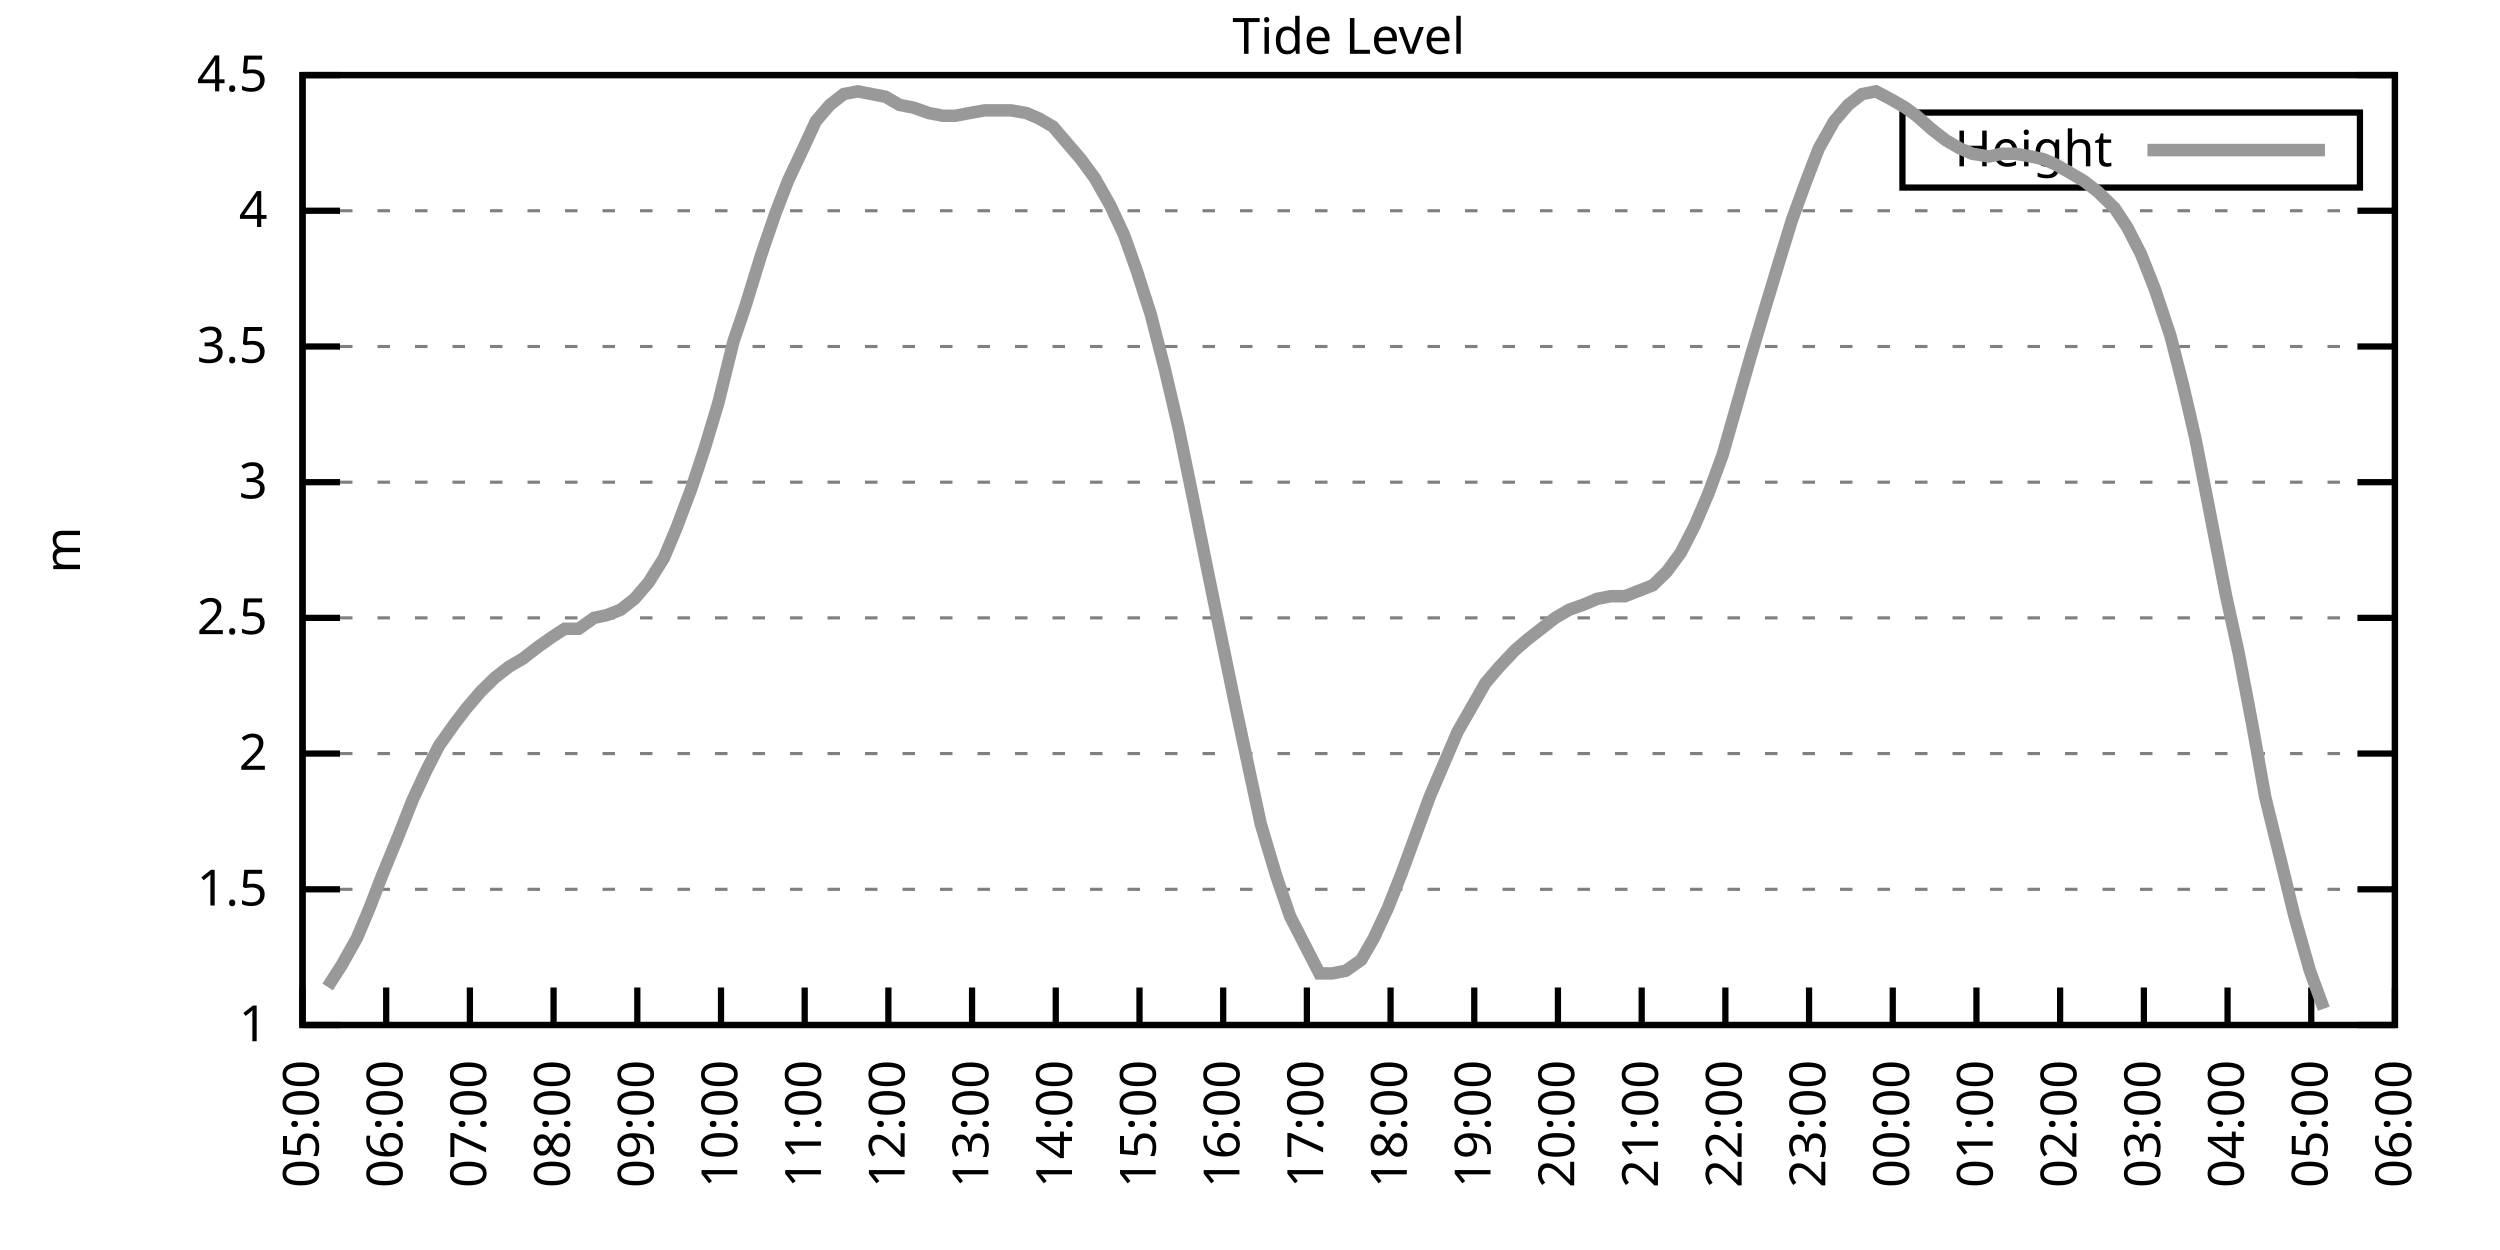
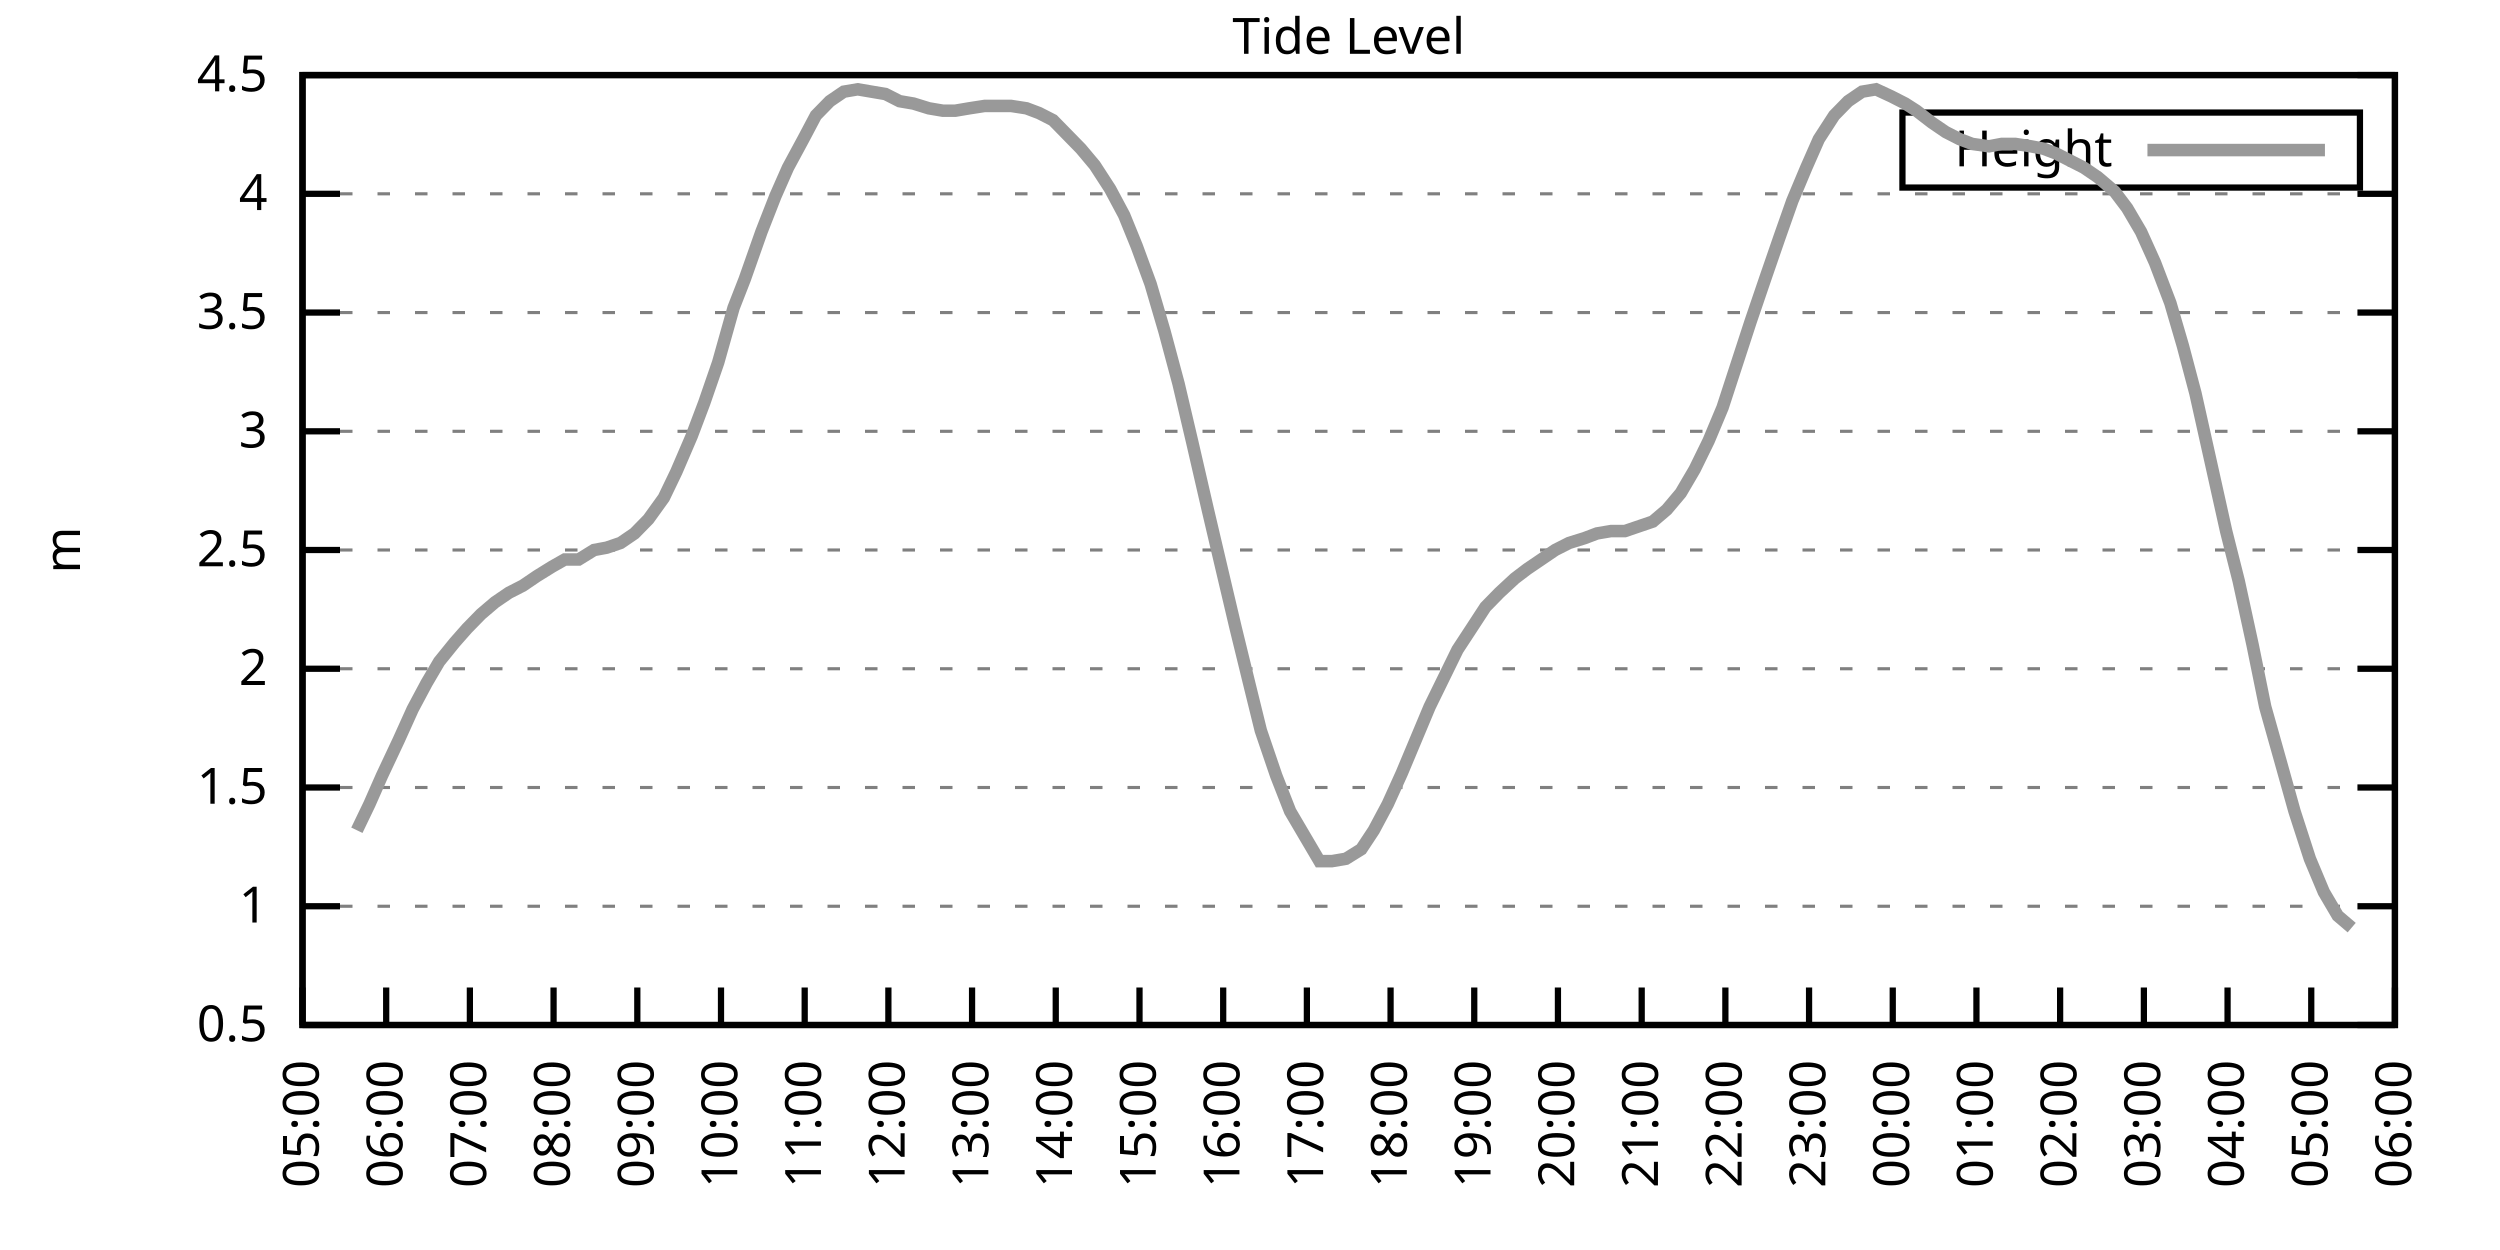
<svg xmlns="http://www.w3.org/2000/svg" xmlns:xlink="http://www.w3.org/1999/xlink" width="400" height="200" viewBox="0 0 400 200">
  <g id="gnuplot_canvas">
    <rect x="0" y="0" width="400" height="200" fill="none" />
    <defs>
      <circle id="gpDot" r="0.5" stroke-width="0.5" stroke="currentColor" />
      <path id="gpPt0" stroke-width="0.333" stroke="currentColor" d="M-1,0 h2 M0,-1 v2" />
      <path id="gpPt1" stroke-width="0.333" stroke="currentColor" d="M-1,-1 L1,1 M1,-1 L-1,1" />
      <path id="gpPt2" stroke-width="0.333" stroke="currentColor" d="M-1,0 L1,0 M0,-1 L0,1 M-1,-1 L1,1 M-1,1 L1,-1" />
      <rect id="gpPt3" stroke-width="0.333" stroke="currentColor" x="-1" y="-1" width="2" height="2" />
      <rect id="gpPt4" stroke-width="0.333" stroke="currentColor" fill="currentColor" x="-1" y="-1" width="2" height="2" />
      <circle id="gpPt5" stroke-width="0.333" stroke="currentColor" cx="0" cy="0" r="1" />
      <use xlink:href="#gpPt5" id="gpPt6" fill="currentColor" stroke="none" />
      <path id="gpPt7" stroke-width="0.333" stroke="currentColor" d="M0,-1.33 L-1.33,0.67 L1.33,0.67 z" />
      <use xlink:href="#gpPt7" id="gpPt8" fill="currentColor" stroke="none" />
      <use xlink:href="#gpPt7" id="gpPt9" stroke="currentColor" transform="rotate(180)" />
      <use xlink:href="#gpPt9" id="gpPt10" fill="currentColor" stroke="none" />
      <use xlink:href="#gpPt3" id="gpPt11" stroke="currentColor" transform="rotate(45)" />
      <use xlink:href="#gpPt11" id="gpPt12" fill="currentColor" stroke="none" />
      <path id="gpPt13" stroke-width="0.333" stroke="currentColor" d="M0,1.330 L1.265,0.411 L0.782,-1.067 L-0.782,-1.076 L-1.265,0.411 z" />
      <use xlink:href="#gpPt13" id="gpPt14" fill="currentColor" stroke="none" />
      <filter id="textbox" filterUnits="objectBoundingBox" x="0" y="0" height="1" width="1">
        <feFlood flood-color="white" flood-opacity="1" result="bgnd" />
        <feComposite in="SourceGraphic" in2="bgnd" operator="atop" />
      </filter>
      <filter id="greybox" filterUnits="objectBoundingBox" x="0" y="0" height="1" width="1">
        <feFlood flood-color="lightgrey" flood-opacity="1" result="grey" />
        <feComposite in="SourceGraphic" in2="grey" operator="atop" />
      </filter>
    </defs>
    <g fill="none" color="white" stroke="currentColor" stroke-width="1.00" stroke-linecap="butt" stroke-linejoin="miter">
</g>
    <g fill="none" color="black" stroke="currentColor" stroke-width="1.00" stroke-linecap="butt" stroke-linejoin="miter">
      <g stroke="none" shape-rendering="crispEdges">
        <polygon fill="rgb(255, 255, 255)" points="48.40,164.00 383.18,164.00 383.18,12.02 48.40,12.02 " />
      </g>
    </g>
    <g fill="none" color="black" stroke="currentColor" stroke-width="1.00" stroke-linecap="butt" stroke-linejoin="miter">
</g>
    <g fill="none" color="black" stroke="black" stroke-width="0.50" stroke-linecap="butt" stroke-linejoin="miter">
</g>
    <g fill="none" color="gray" stroke="currentColor" stroke-width="0.50" stroke-linecap="butt" stroke-linejoin="miter">
      <path stroke="gray" stroke-dasharray="2,4" class="gridline" d="M48.40,164.00 L383.19,164.00  " />
    </g>
    <g fill="none" color="gray" stroke="gray" stroke-width="1.00" stroke-linecap="butt" stroke-linejoin="miter">
</g>
    <g fill="none" color="black" stroke="currentColor" stroke-width="1.00" stroke-linecap="butt" stroke-linejoin="miter">
      <path stroke="black" d="M48.40,164.00 L54.40,164.00 M383.19,164.00 L377.19,164.00  " />
      <g transform="translate(42.80,166.60)" stroke="none" fill="black" font-family="Sans" font-size="8.00" text-anchor="end">
        <text>
+           <tspan font-family="Sans"> 0.5</tspan>
+         </text>
+       </g>
+     </g>
+     <g fill="none" color="black" stroke="currentColor" stroke-width="1.00" stroke-linecap="butt" stroke-linejoin="miter">
+ </g>
+     <g fill="none" color="black" stroke="black" stroke-width="0.50" stroke-linecap="butt" stroke-linejoin="miter">
+ </g>
+     <g fill="none" color="gray" stroke="currentColor" stroke-width="0.50" stroke-linecap="butt" stroke-linejoin="miter">
+       <path stroke="gray" stroke-dasharray="2,4" class="gridline" d="M48.40,145.00 L383.19,145.00  " />
+     </g>
+     <g fill="none" color="gray" stroke="gray" stroke-width="1.00" stroke-linecap="butt" stroke-linejoin="miter">
+ </g>
+     <g fill="none" color="black" stroke="currentColor" stroke-width="1.00" stroke-linecap="butt" stroke-linejoin="miter">
+       <path stroke="black" d="M48.40,145.00 L54.40,145.00 M383.19,145.00 L377.19,145.00  " />
+       <g transform="translate(42.80,147.60)" stroke="none" fill="black" font-family="Sans" font-size="8.00" text-anchor="end">
+         <text>
          <tspan font-family="Sans"> 1</tspan>
        </text>
      </g>
    </g>
    <g fill="none" color="black" stroke="currentColor" stroke-width="1.00" stroke-linecap="butt" stroke-linejoin="miter">
</g>
    <g fill="none" color="black" stroke="black" stroke-width="0.50" stroke-linecap="butt" stroke-linejoin="miter">
</g>
    <g fill="none" color="gray" stroke="currentColor" stroke-width="0.50" stroke-linecap="butt" stroke-linejoin="miter">
-       <path stroke="gray" stroke-dasharray="2,4" class="gridline" d="M48.40,142.29 L383.19,142.29  " />
-     </g>
-     <g fill="none" color="gray" stroke="gray" stroke-width="1.00" stroke-linecap="butt" stroke-linejoin="miter">
- </g>
-     <g fill="none" color="black" stroke="currentColor" stroke-width="1.00" stroke-linecap="butt" stroke-linejoin="miter">
-       <path stroke="black" d="M48.40,142.29 L54.40,142.29 M383.19,142.29 L377.19,142.29  " />
-       <g transform="translate(42.80,144.89)" stroke="none" fill="black" font-family="Sans" font-size="8.00" text-anchor="end">
+       <path stroke="gray" stroke-dasharray="2,4" class="gridline" d="M48.40,126.00 L383.19,126.00  " />
+     </g>
+     <g fill="none" color="gray" stroke="gray" stroke-width="1.00" stroke-linecap="butt" stroke-linejoin="miter">
+ </g>
+     <g fill="none" color="black" stroke="currentColor" stroke-width="1.00" stroke-linecap="butt" stroke-linejoin="miter">
+       <path stroke="black" d="M48.40,126.00 L54.40,126.00 M383.19,126.00 L377.19,126.00  " />
+       <g transform="translate(42.80,128.60)" stroke="none" fill="black" font-family="Sans" font-size="8.00" text-anchor="end">
        <text>
          <tspan font-family="Sans"> 1.5</tspan>
        </text>
      </g>
    </g>
    <g fill="none" color="black" stroke="currentColor" stroke-width="1.00" stroke-linecap="butt" stroke-linejoin="miter">
</g>
    <g fill="none" color="black" stroke="black" stroke-width="0.50" stroke-linecap="butt" stroke-linejoin="miter">
</g>
    <g fill="none" color="gray" stroke="currentColor" stroke-width="0.50" stroke-linecap="butt" stroke-linejoin="miter">
-       <path stroke="gray" stroke-dasharray="2,4" class="gridline" d="M48.40,120.57 L383.19,120.57  " />
-     </g>
-     <g fill="none" color="gray" stroke="gray" stroke-width="1.00" stroke-linecap="butt" stroke-linejoin="miter">
- </g>
-     <g fill="none" color="black" stroke="currentColor" stroke-width="1.00" stroke-linecap="butt" stroke-linejoin="miter">
-       <path stroke="black" d="M48.40,120.57 L54.40,120.57 M383.19,120.57 L377.19,120.57  " />
-       <g transform="translate(42.80,123.17)" stroke="none" fill="black" font-family="Sans" font-size="8.00" text-anchor="end">
+       <path stroke="gray" stroke-dasharray="2,4" class="gridline" d="M48.40,107.00 L383.19,107.00  " />
+     </g>
+     <g fill="none" color="gray" stroke="gray" stroke-width="1.00" stroke-linecap="butt" stroke-linejoin="miter">
+ </g>
+     <g fill="none" color="black" stroke="currentColor" stroke-width="1.00" stroke-linecap="butt" stroke-linejoin="miter">
+       <path stroke="black" d="M48.40,107.00 L54.40,107.00 M383.19,107.00 L377.19,107.00  " />
+       <g transform="translate(42.80,109.60)" stroke="none" fill="black" font-family="Sans" font-size="8.00" text-anchor="end">
        <text>
          <tspan font-family="Sans"> 2</tspan>
        </text>
      </g>
    </g>
    <g fill="none" color="black" stroke="currentColor" stroke-width="1.00" stroke-linecap="butt" stroke-linejoin="miter">
</g>
    <g fill="none" color="black" stroke="black" stroke-width="0.50" stroke-linecap="butt" stroke-linejoin="miter">
</g>
    <g fill="none" color="gray" stroke="currentColor" stroke-width="0.50" stroke-linecap="butt" stroke-linejoin="miter">
-       <path stroke="gray" stroke-dasharray="2,4" class="gridline" d="M48.40,98.86 L383.19,98.86  " />
-     </g>
-     <g fill="none" color="gray" stroke="gray" stroke-width="1.00" stroke-linecap="butt" stroke-linejoin="miter">
- </g>
-     <g fill="none" color="black" stroke="currentColor" stroke-width="1.00" stroke-linecap="butt" stroke-linejoin="miter">
-       <path stroke="black" d="M48.40,98.86 L54.40,98.86 M383.19,98.86 L377.19,98.86  " />
-       <g transform="translate(42.80,101.46)" stroke="none" fill="black" font-family="Sans" font-size="8.00" text-anchor="end">
+       <path stroke="gray" stroke-dasharray="2,4" class="gridline" d="M48.40,88.00 L383.19,88.00  " />
+     </g>
+     <g fill="none" color="gray" stroke="gray" stroke-width="1.00" stroke-linecap="butt" stroke-linejoin="miter">
+ </g>
+     <g fill="none" color="black" stroke="currentColor" stroke-width="1.00" stroke-linecap="butt" stroke-linejoin="miter">
+       <path stroke="black" d="M48.40,88.00 L54.40,88.00 M383.19,88.00 L377.19,88.00  " />
+       <g transform="translate(42.80,90.60)" stroke="none" fill="black" font-family="Sans" font-size="8.00" text-anchor="end">
        <text>
          <tspan font-family="Sans"> 2.5</tspan>
        </text>
      </g>
    </g>
    <g fill="none" color="black" stroke="currentColor" stroke-width="1.00" stroke-linecap="butt" stroke-linejoin="miter">
</g>
    <g fill="none" color="black" stroke="black" stroke-width="0.50" stroke-linecap="butt" stroke-linejoin="miter">
</g>
    <g fill="none" color="gray" stroke="currentColor" stroke-width="0.50" stroke-linecap="butt" stroke-linejoin="miter">
-       <path stroke="gray" stroke-dasharray="2,4" class="gridline" d="M48.40,77.15 L383.19,77.15  " />
-     </g>
-     <g fill="none" color="gray" stroke="gray" stroke-width="1.00" stroke-linecap="butt" stroke-linejoin="miter">
- </g>
-     <g fill="none" color="black" stroke="currentColor" stroke-width="1.00" stroke-linecap="butt" stroke-linejoin="miter">
-       <path stroke="black" d="M48.40,77.15 L54.40,77.15 M383.19,77.15 L377.19,77.15  " />
-       <g transform="translate(42.80,79.75)" stroke="none" fill="black" font-family="Sans" font-size="8.00" text-anchor="end">
+       <path stroke="gray" stroke-dasharray="2,4" class="gridline" d="M48.40,69.01 L383.19,69.01  " />
+     </g>
+     <g fill="none" color="gray" stroke="gray" stroke-width="1.00" stroke-linecap="butt" stroke-linejoin="miter">
+ </g>
+     <g fill="none" color="black" stroke="currentColor" stroke-width="1.00" stroke-linecap="butt" stroke-linejoin="miter">
+       <path stroke="black" d="M48.40,69.01 L54.40,69.01 M383.19,69.01 L377.19,69.01  " />
+       <g transform="translate(42.80,71.61)" stroke="none" fill="black" font-family="Sans" font-size="8.00" text-anchor="end">
        <text>
          <tspan font-family="Sans"> 3</tspan>
        </text>
      </g>
    </g>
    <g fill="none" color="black" stroke="currentColor" stroke-width="1.00" stroke-linecap="butt" stroke-linejoin="miter">
</g>
    <g fill="none" color="black" stroke="black" stroke-width="0.50" stroke-linecap="butt" stroke-linejoin="miter">
</g>
    <g fill="none" color="gray" stroke="currentColor" stroke-width="0.50" stroke-linecap="butt" stroke-linejoin="miter">
-       <path stroke="gray" stroke-dasharray="2,4" class="gridline" d="M48.40,55.44 L383.19,55.44  " />
-     </g>
-     <g fill="none" color="gray" stroke="gray" stroke-width="1.00" stroke-linecap="butt" stroke-linejoin="miter">
- </g>
-     <g fill="none" color="black" stroke="currentColor" stroke-width="1.00" stroke-linecap="butt" stroke-linejoin="miter">
-       <path stroke="black" d="M48.40,55.44 L54.40,55.44 M383.19,55.44 L377.19,55.44  " />
-       <g transform="translate(42.80,58.04)" stroke="none" fill="black" font-family="Sans" font-size="8.00" text-anchor="end">
+       <path stroke="gray" stroke-dasharray="2,4" class="gridline" d="M48.40,50.01 L383.19,50.01  " />
+     </g>
+     <g fill="none" color="gray" stroke="gray" stroke-width="1.00" stroke-linecap="butt" stroke-linejoin="miter">
+ </g>
+     <g fill="none" color="black" stroke="currentColor" stroke-width="1.00" stroke-linecap="butt" stroke-linejoin="miter">
+       <path stroke="black" d="M48.40,50.01 L54.40,50.01 M383.19,50.01 L377.19,50.01  " />
+       <g transform="translate(42.80,52.61)" stroke="none" fill="black" font-family="Sans" font-size="8.00" text-anchor="end">
        <text>
          <tspan font-family="Sans"> 3.5</tspan>
        </text>
      </g>
    </g>
    <g fill="none" color="black" stroke="currentColor" stroke-width="1.00" stroke-linecap="butt" stroke-linejoin="miter">
</g>
    <g fill="none" color="black" stroke="black" stroke-width="0.50" stroke-linecap="butt" stroke-linejoin="miter">
</g>
    <g fill="none" color="gray" stroke="currentColor" stroke-width="0.50" stroke-linecap="butt" stroke-linejoin="miter">
-       <path stroke="gray" stroke-dasharray="2,4" class="gridline" d="M48.40,33.72 L383.19,33.72  " />
-     </g>
-     <g fill="none" color="gray" stroke="gray" stroke-width="1.00" stroke-linecap="butt" stroke-linejoin="miter">
- </g>
-     <g fill="none" color="black" stroke="currentColor" stroke-width="1.00" stroke-linecap="butt" stroke-linejoin="miter">
-       <path stroke="black" d="M48.40,33.72 L54.40,33.72 M383.19,33.72 L377.19,33.72  " />
-       <g transform="translate(42.80,36.32)" stroke="none" fill="black" font-family="Sans" font-size="8.00" text-anchor="end">
+       <path stroke="gray" stroke-dasharray="2,4" class="gridline" d="M48.40,31.01 L383.19,31.01  " />
+     </g>
+     <g fill="none" color="gray" stroke="gray" stroke-width="1.00" stroke-linecap="butt" stroke-linejoin="miter">
+ </g>
+     <g fill="none" color="black" stroke="currentColor" stroke-width="1.00" stroke-linecap="butt" stroke-linejoin="miter">
+       <path stroke="black" d="M48.40,31.01 L54.40,31.01 M383.19,31.01 L377.19,31.01  " />
+       <g transform="translate(42.80,33.61)" stroke="none" fill="black" font-family="Sans" font-size="8.00" text-anchor="end">
        <text>
          <tspan font-family="Sans"> 4</tspan>
        </text>
      </g>
    </g>
    <g fill="none" color="black" stroke="currentColor" stroke-width="1.00" stroke-linecap="butt" stroke-linejoin="miter">
</g>
    <g fill="none" color="black" stroke="black" stroke-width="0.50" stroke-linecap="butt" stroke-linejoin="miter">
</g>
    <g fill="none" color="gray" stroke="currentColor" stroke-width="0.50" stroke-linecap="butt" stroke-linejoin="miter">
      <path stroke="gray" stroke-dasharray="2,4" class="gridline" d="M48.40,12.01 L383.19,12.01  " />
    </g>
    <g fill="none" color="gray" stroke="gray" stroke-width="1.00" stroke-linecap="butt" stroke-linejoin="miter">
</g>
    <g fill="none" color="black" stroke="currentColor" stroke-width="1.00" stroke-linecap="butt" stroke-linejoin="miter">
      <path stroke="black" d="M48.40,12.01 L54.40,12.01 M383.19,12.01 L377.19,12.01  " />
      <g transform="translate(42.80,14.61)" stroke="none" fill="black" font-family="Sans" font-size="8.00" text-anchor="end">
        <text>
          <tspan font-family="Sans"> 4.5</tspan>
        </text>
      </g>
    </g>
    <g fill="none" color="black" stroke="currentColor" stroke-width="1.00" stroke-linecap="butt" stroke-linejoin="miter">
      <path stroke="black" d="M48.40,164.00 L48.40,158.00  " />
      <g transform="translate(51.00,169.60) rotate(270.00)" stroke="none" fill="black" font-family="Sans" font-size="8.00" text-anchor="end">
        <text>
          <tspan font-family="Sans">05:00</tspan>
        </text>
      </g>
    </g>
    <g fill="none" color="black" stroke="currentColor" stroke-width="1.00" stroke-linecap="butt" stroke-linejoin="miter">
      <path stroke="black" d="M61.79,164.00 L61.79,158.00  " />
      <g transform="translate(64.39,169.60) rotate(270.00)" stroke="none" fill="black" font-family="Sans" font-size="8.00" text-anchor="end">
        <text>
          <tspan font-family="Sans">06:00</tspan>
        </text>
      </g>
    </g>
    <g fill="none" color="black" stroke="currentColor" stroke-width="1.00" stroke-linecap="butt" stroke-linejoin="miter">
      <path stroke="black" d="M75.18,164.00 L75.18,158.00  " />
      <g transform="translate(77.78,169.60) rotate(270.00)" stroke="none" fill="black" font-family="Sans" font-size="8.00" text-anchor="end">
        <text>
          <tspan font-family="Sans">07:00</tspan>
        </text>
      </g>
    </g>
    <g fill="none" color="black" stroke="currentColor" stroke-width="1.00" stroke-linecap="butt" stroke-linejoin="miter">
      <path stroke="black" d="M88.57,164.00 L88.57,158.00  " />
      <g transform="translate(91.17,169.60) rotate(270.00)" stroke="none" fill="black" font-family="Sans" font-size="8.00" text-anchor="end">
        <text>
          <tspan font-family="Sans">08:00</tspan>
        </text>
      </g>
    </g>
    <g fill="none" color="black" stroke="currentColor" stroke-width="1.00" stroke-linecap="butt" stroke-linejoin="miter">
      <path stroke="black" d="M101.97,164.00 L101.97,158.00  " />
      <g transform="translate(104.57,169.60) rotate(270.00)" stroke="none" fill="black" font-family="Sans" font-size="8.00" text-anchor="end">
        <text>
          <tspan font-family="Sans">09:00</tspan>
        </text>
      </g>
    </g>
    <g fill="none" color="black" stroke="currentColor" stroke-width="1.00" stroke-linecap="butt" stroke-linejoin="miter">
      <path stroke="black" d="M115.36,164.00 L115.36,158.00  " />
      <g transform="translate(117.96,169.60) rotate(270.00)" stroke="none" fill="black" font-family="Sans" font-size="8.00" text-anchor="end">
        <text>
          <tspan font-family="Sans">10:00</tspan>
        </text>
      </g>
    </g>
    <g fill="none" color="black" stroke="currentColor" stroke-width="1.00" stroke-linecap="butt" stroke-linejoin="miter">
      <path stroke="black" d="M128.75,164.00 L128.75,158.00  " />
      <g transform="translate(131.35,169.60) rotate(270.00)" stroke="none" fill="black" font-family="Sans" font-size="8.00" text-anchor="end">
        <text>
          <tspan font-family="Sans">11:00</tspan>
        </text>
      </g>
    </g>
    <g fill="none" color="black" stroke="currentColor" stroke-width="1.00" stroke-linecap="butt" stroke-linejoin="miter">
      <path stroke="black" d="M142.14,164.00 L142.14,158.00  " />
      <g transform="translate(144.74,169.60) rotate(270.00)" stroke="none" fill="black" font-family="Sans" font-size="8.00" text-anchor="end">
        <text>
          <tspan font-family="Sans">12:00</tspan>
        </text>
      </g>
    </g>
    <g fill="none" color="black" stroke="currentColor" stroke-width="1.00" stroke-linecap="butt" stroke-linejoin="miter">
      <path stroke="black" d="M155.53,164.00 L155.53,158.00  " />
      <g transform="translate(158.13,169.60) rotate(270.00)" stroke="none" fill="black" font-family="Sans" font-size="8.00" text-anchor="end">
        <text>
          <tspan font-family="Sans">13:00</tspan>
        </text>
      </g>
    </g>
    <g fill="none" color="black" stroke="currentColor" stroke-width="1.00" stroke-linecap="butt" stroke-linejoin="miter">
      <path stroke="black" d="M168.92,164.00 L168.92,158.00  " />
      <g transform="translate(171.52,169.60) rotate(270.00)" stroke="none" fill="black" font-family="Sans" font-size="8.00" text-anchor="end">
        <text>
          <tspan font-family="Sans">14:00</tspan>
        </text>
      </g>
    </g>
    <g fill="none" color="black" stroke="currentColor" stroke-width="1.00" stroke-linecap="butt" stroke-linejoin="miter">
      <path stroke="black" d="M182.32,164.00 L182.32,158.00  " />
      <g transform="translate(184.92,169.60) rotate(270.00)" stroke="none" fill="black" font-family="Sans" font-size="8.00" text-anchor="end">
        <text>
          <tspan font-family="Sans">15:00</tspan>
        </text>
      </g>
    </g>
    <g fill="none" color="black" stroke="currentColor" stroke-width="1.00" stroke-linecap="butt" stroke-linejoin="miter">
      <path stroke="black" d="M195.71,164.00 L195.71,158.00  " />
      <g transform="translate(198.31,169.60) rotate(270.00)" stroke="none" fill="black" font-family="Sans" font-size="8.00" text-anchor="end">
        <text>
          <tspan font-family="Sans">16:00</tspan>
        </text>
      </g>
    </g>
    <g fill="none" color="black" stroke="currentColor" stroke-width="1.00" stroke-linecap="butt" stroke-linejoin="miter">
      <path stroke="black" d="M209.10,164.00 L209.10,158.00  " />
      <g transform="translate(211.70,169.60) rotate(270.00)" stroke="none" fill="black" font-family="Sans" font-size="8.00" text-anchor="end">
        <text>
          <tspan font-family="Sans">17:00</tspan>
        </text>
      </g>
    </g>
    <g fill="none" color="black" stroke="currentColor" stroke-width="1.00" stroke-linecap="butt" stroke-linejoin="miter">
      <path stroke="black" d="M222.49,164.00 L222.49,158.00  " />
      <g transform="translate(225.09,169.60) rotate(270.00)" stroke="none" fill="black" font-family="Sans" font-size="8.00" text-anchor="end">
        <text>
          <tspan font-family="Sans">18:00</tspan>
        </text>
      </g>
    </g>
    <g fill="none" color="black" stroke="currentColor" stroke-width="1.00" stroke-linecap="butt" stroke-linejoin="miter">
      <path stroke="black" d="M235.88,164.00 L235.88,158.00  " />
      <g transform="translate(238.48,169.60) rotate(270.00)" stroke="none" fill="black" font-family="Sans" font-size="8.00" text-anchor="end">
        <text>
          <tspan font-family="Sans">19:00</tspan>
        </text>
      </g>
    </g>
    <g fill="none" color="black" stroke="currentColor" stroke-width="1.00" stroke-linecap="butt" stroke-linejoin="miter">
      <path stroke="black" d="M249.27,164.00 L249.27,158.00  " />
      <g transform="translate(251.87,169.60) rotate(270.00)" stroke="none" fill="black" font-family="Sans" font-size="8.00" text-anchor="end">
        <text>
          <tspan font-family="Sans">20:00</tspan>
        </text>
      </g>
    </g>
    <g fill="none" color="black" stroke="currentColor" stroke-width="1.00" stroke-linecap="butt" stroke-linejoin="miter">
      <path stroke="black" d="M262.67,164.00 L262.67,158.00  " />
      <g transform="translate(265.27,169.60) rotate(270.00)" stroke="none" fill="black" font-family="Sans" font-size="8.00" text-anchor="end">
        <text>
          <tspan font-family="Sans">21:00</tspan>
        </text>
      </g>
    </g>
    <g fill="none" color="black" stroke="currentColor" stroke-width="1.00" stroke-linecap="butt" stroke-linejoin="miter">
      <path stroke="black" d="M276.06,164.00 L276.06,158.00  " />
      <g transform="translate(278.66,169.60) rotate(270.00)" stroke="none" fill="black" font-family="Sans" font-size="8.00" text-anchor="end">
        <text>
          <tspan font-family="Sans">22:00</tspan>
        </text>
      </g>
    </g>
    <g fill="none" color="black" stroke="currentColor" stroke-width="1.00" stroke-linecap="butt" stroke-linejoin="miter">
      <path stroke="black" d="M289.45,164.00 L289.45,158.00  " />
      <g transform="translate(292.05,169.60) rotate(270.00)" stroke="none" fill="black" font-family="Sans" font-size="8.00" text-anchor="end">
        <text>
          <tspan font-family="Sans">23:00</tspan>
        </text>
      </g>
    </g>
    <g fill="none" color="black" stroke="currentColor" stroke-width="1.00" stroke-linecap="butt" stroke-linejoin="miter">
      <path stroke="black" d="M302.84,164.00 L302.84,158.00  " />
      <g transform="translate(305.44,169.60) rotate(270.00)" stroke="none" fill="black" font-family="Sans" font-size="8.00" text-anchor="end">
        <text>
          <tspan font-family="Sans">00:00</tspan>
        </text>
      </g>
    </g>
    <g fill="none" color="black" stroke="currentColor" stroke-width="1.00" stroke-linecap="butt" stroke-linejoin="miter">
      <path stroke="black" d="M316.23,164.00 L316.23,158.00  " />
      <g transform="translate(318.83,169.60) rotate(270.00)" stroke="none" fill="black" font-family="Sans" font-size="8.00" text-anchor="end">
        <text>
          <tspan font-family="Sans">01:00</tspan>
        </text>
      </g>
    </g>
    <g fill="none" color="black" stroke="currentColor" stroke-width="1.00" stroke-linecap="butt" stroke-linejoin="miter">
      <path stroke="black" d="M329.62,164.00 L329.62,158.00  " />
      <g transform="translate(332.22,169.60) rotate(270.00)" stroke="none" fill="black" font-family="Sans" font-size="8.00" text-anchor="end">
        <text>
          <tspan font-family="Sans">02:00</tspan>
        </text>
      </g>
    </g>
    <g fill="none" color="black" stroke="currentColor" stroke-width="1.00" stroke-linecap="butt" stroke-linejoin="miter">
      <path stroke="black" d="M343.02,164.00 L343.02,158.00  " />
      <g transform="translate(345.62,169.60) rotate(270.00)" stroke="none" fill="black" font-family="Sans" font-size="8.00" text-anchor="end">
        <text>
          <tspan font-family="Sans">03:00</tspan>
        </text>
      </g>
    </g>
    <g fill="none" color="black" stroke="currentColor" stroke-width="1.00" stroke-linecap="butt" stroke-linejoin="miter">
      <path stroke="black" d="M356.41,164.00 L356.41,158.00  " />
      <g transform="translate(359.01,169.60) rotate(270.00)" stroke="none" fill="black" font-family="Sans" font-size="8.00" text-anchor="end">
        <text>
          <tspan font-family="Sans">04:00</tspan>
        </text>
      </g>
    </g>
    <g fill="none" color="black" stroke="currentColor" stroke-width="1.00" stroke-linecap="butt" stroke-linejoin="miter">
      <path stroke="black" d="M369.80,164.00 L369.80,158.00  " />
      <g transform="translate(372.40,169.60) rotate(270.00)" stroke="none" fill="black" font-family="Sans" font-size="8.00" text-anchor="end">
        <text>
          <tspan font-family="Sans">05:00</tspan>
        </text>
      </g>
    </g>
    <g fill="none" color="black" stroke="currentColor" stroke-width="1.00" stroke-linecap="butt" stroke-linejoin="miter">
      <path stroke="black" d="M383.19,164.00 L383.19,158.00  " />
      <g transform="translate(385.79,169.60) rotate(270.00)" stroke="none" fill="black" font-family="Sans" font-size="8.00" text-anchor="end">
        <text>
          <tspan font-family="Sans">06:00</tspan>
        </text>
      </g>
    </g>
    <g fill="none" color="black" stroke="currentColor" stroke-width="1.00" stroke-linecap="butt" stroke-linejoin="miter">
</g>
    <g fill="none" color="black" stroke="currentColor" stroke-width="1.00" stroke-linecap="butt" stroke-linejoin="miter">
      <path stroke="black" d="M48.40,12.01 L48.40,164.00 L383.19,164.00 L383.19,12.01 L48.40,12.01 Z  " />
    </g>
    <g fill="none" color="black" stroke="currentColor" stroke-width="1.00" stroke-linecap="butt" stroke-linejoin="miter">
</g>
    <g fill="none" color="black" stroke="currentColor" stroke-width="1.00" stroke-linecap="butt" stroke-linejoin="miter">
      <path stroke="black" d="M304.39,30.01 L304.39,18.01 L377.59,18.01 L377.59,30.01 L304.39,30.01 Z  " />
    </g>
    <g id="Tide_level_plot_1">
      <g fill="none" color="white" stroke="black" stroke-width="2.00" stroke-linecap="butt" stroke-linejoin="miter">
</g>
      <g fill="none" color="black" stroke="currentColor" stroke-width="2.00" stroke-linecap="butt" stroke-linejoin="miter">
        <g transform="translate(337.99,26.61)" stroke="none" fill="black" font-family="Sans" font-size="8.00" text-anchor="end">
          <text>
            <tspan font-family="Sans">Height</tspan>
          </text>
        </g>
      </g>
      <g fill="none" color="black" stroke="currentColor" stroke-width="2.00" stroke-linecap="butt" stroke-linejoin="miter">
-         <path stroke="rgb(153, 153, 153)" d="M343.59,24.01 L371.99,24.01 M52.42,157.92 L54.65,154.45 L57.10,150.10 L59.11,145.33 L61.12,140.12 L63.80,133.60   L66.03,127.96 L68.26,123.18 L70.27,119.27 L72.73,115.80 L74.74,113.19 L76.97,110.59 L79.20,108.42 L81.43,106.68   L83.66,105.38 L85.90,103.64 L88.35,101.90 L90.36,100.60 L92.59,100.60 L95.05,98.86 L97.06,98.43 L99.29,97.56   L101.52,95.82 L103.75,93.22 L106.21,89.31 L108.22,84.53 L110.67,78.02 L112.68,71.94 L114.91,64.56 L117.37,54.57   L119.15,49.36 L121.83,40.67 L124.06,34.16 L126.07,28.95 L128.53,23.73 L130.54,19.39 L132.77,16.79 L135.00,15.05   L137.23,14.62 L139.46,15.05 L141.69,15.48 L143.93,16.79 L146.16,17.22 L148.61,18.09 L150.85,18.52 L152.85,18.52   L155.09,18.09 L157.54,17.66 L159.55,17.66 L161.78,17.66 L164.24,18.09 L166.25,18.96 L168.48,20.26 L170.71,22.87   L172.94,25.47 L175.17,28.51 L177.63,32.85 L179.86,37.63 L181.87,43.28 L184.10,50.22 L186.33,58.91 L188.57,68.46   L190.80,79.32 L193.25,91.48 L195.48,102.34 L197.72,113.19 L199.95,123.61 L201.73,131.86 L204.19,140.12 L206.42,146.63   L208.65,150.97 L211.11,155.75 L213.12,155.75 L215.35,155.31 L217.80,153.58 L219.81,150.10 L222.04,145.33 L224.28,139.68   L226.51,133.60 L228.74,127.52 L230.97,122.31 L233.20,117.10 L235.44,113.19 L237.67,109.28 L239.90,106.68 L242.36,104.07   L244.36,102.34 L246.60,100.60 L248.83,98.86 L251.06,97.56 L253.51,96.69 L255.52,95.82 L257.76,95.39 L259.99,95.39   L262.22,94.52 L264.45,93.65 L266.68,91.48 L268.92,88.44 L271.15,84.10 L273.38,78.89 L275.61,72.81 L277.84,64.99   L280.07,57.17 L282.53,48.92 L284.76,41.54 L286.77,35.03 L289.00,28.95 L291.01,23.73 L293.47,19.39 L295.70,16.79   L297.93,15.05 L300.16,14.62 L302.62,15.92 L304.85,17.22 L306.63,18.52 L309.09,20.70 L311.32,22.43 L313.55,23.73   L315.56,24.60 L318.24,25.04 L320.25,24.60 L322.48,24.60 L324.94,25.04 L326.95,25.47 L328.95,26.34 L331.19,27.64   L333.42,28.95 L335.65,30.68 L338.33,33.29 L340.34,36.33 L342.57,40.67 L344.80,46.32 L347.26,53.70 L349.26,61.52   L351.27,70.20 L353.73,82.79 L356.18,95.39 L358.19,104.51 L360.42,116.23 L362.43,127.52 L364.89,137.51 L367.12,146.63   L369.58,155.31 L371.81,161.39  " />
+         <path stroke="rgb(153, 153, 153)" d="M343.59,24.01 L371.99,24.01 M57.10,132.84 L59.11,128.66 L61.12,124.10 L63.80,118.40 L66.03,113.46 L68.26,109.28   L70.27,105.86 L72.73,102.82 L74.74,100.54 L76.97,98.26 L79.20,96.36 L81.43,94.84 L83.66,93.70 L85.90,92.18   L88.35,90.66 L90.36,89.52 L92.59,89.52 L95.05,88.00 L97.06,87.63 L99.29,86.87 L101.52,85.35 L103.75,83.07   L106.21,79.65 L108.22,75.47 L110.67,69.77 L112.68,64.45 L114.91,57.99 L117.37,49.25 L119.15,44.69 L121.83,37.09   L124.06,31.39 L126.07,26.83 L128.53,22.27 L130.54,18.47 L132.77,16.19 L135.00,14.67 L137.23,14.29 L139.46,14.67   L141.69,15.05 L143.93,16.19 L146.16,16.57 L148.61,17.33 L150.85,17.71 L152.85,17.71 L155.09,17.33 L157.54,16.95   L159.55,16.95 L161.78,16.95 L164.24,17.33 L166.25,18.09 L168.48,19.23 L170.71,21.51 L172.94,23.79 L175.17,26.45   L177.63,30.25 L179.86,34.43 L181.87,39.37 L184.10,45.45 L186.33,53.05 L188.57,61.41 L190.80,70.91 L193.25,81.55   L195.48,91.04 L197.72,100.54 L199.95,109.66 L201.73,116.88 L204.19,124.10 L206.42,129.80 L208.65,133.60 L211.11,137.78   L213.12,137.78 L215.35,137.40 L217.80,135.88 L219.81,132.84 L222.04,128.66 L224.28,123.72 L226.51,118.40 L228.74,113.08   L230.97,108.52 L233.20,103.96 L235.44,100.54 L237.67,97.12 L239.90,94.84 L242.36,92.56 L244.36,91.04 L246.60,89.52   L248.83,88.00 L251.06,86.87 L253.51,86.11 L255.52,85.35 L257.76,84.97 L259.99,84.97 L262.22,84.21 L264.45,83.45   L266.68,81.55 L268.92,78.89 L271.15,75.09 L273.38,70.53 L275.61,65.21 L277.84,58.37 L280.07,51.53 L282.53,44.31   L284.76,37.85 L286.77,32.15 L289.00,26.83 L291.01,22.27 L293.47,18.47 L295.70,16.19 L297.93,14.67 L300.16,14.29   L302.62,15.43 L304.85,16.57 L306.63,17.71 L309.09,19.61 L311.32,21.13 L313.55,22.27 L315.56,23.03 L318.24,23.41   L320.25,23.03 L322.48,23.03 L324.94,23.41 L326.95,23.79 L328.95,24.55 L331.19,25.69 L333.42,26.83 L335.65,28.35   L338.33,30.63 L340.34,33.29 L342.57,37.09 L344.80,42.03 L347.26,48.49 L349.26,55.33 L351.27,62.93 L353.73,73.95   L356.18,84.97 L358.19,92.94 L360.42,103.20 L362.43,113.08 L364.89,121.82 L367.12,129.80 L369.58,137.40 L371.81,142.72   L374.04,146.52 L376.27,148.42  " />
      </g>
    </g>
    <g fill="none" color="black" stroke="currentColor" stroke-width="2.00" stroke-linecap="butt" stroke-linejoin="miter">
</g>
    <g fill="none" color="black" stroke="black" stroke-width="1.00" stroke-linecap="butt" stroke-linejoin="miter">
</g>
    <g fill="none" color="black" stroke="currentColor" stroke-width="1.00" stroke-linecap="butt" stroke-linejoin="miter">
      <path stroke="black" d="M48.40,12.01 L48.40,164.00 L383.19,164.00 L383.19,12.01 L48.40,12.01 Z  " />
      <g transform="translate(12.80,88.01) rotate(270.00)" stroke="none" fill="black" font-family="Sans" font-size="8.00" text-anchor="middle">
        <text>
          <tspan font-family="Sans">m</tspan>
        </text>
      </g>
    </g>
    <g fill="none" color="black" stroke="currentColor" stroke-width="1.00" stroke-linecap="butt" stroke-linejoin="miter">
</g>
    <g fill="none" color="black" stroke="currentColor" stroke-width="1.00" stroke-linecap="butt" stroke-linejoin="miter">
      <g transform="translate(215.79,8.61)" stroke="none" fill="black" font-family="Sans" font-size="8.00" text-anchor="middle">
        <text>
          <tspan font-family="Sans">Tide Level</tspan>
        </text>
      </g>
    </g>
    <g fill="none" color="black" stroke="currentColor" stroke-width="1.00" stroke-linecap="butt" stroke-linejoin="miter">
</g>
  </g>
</svg>
